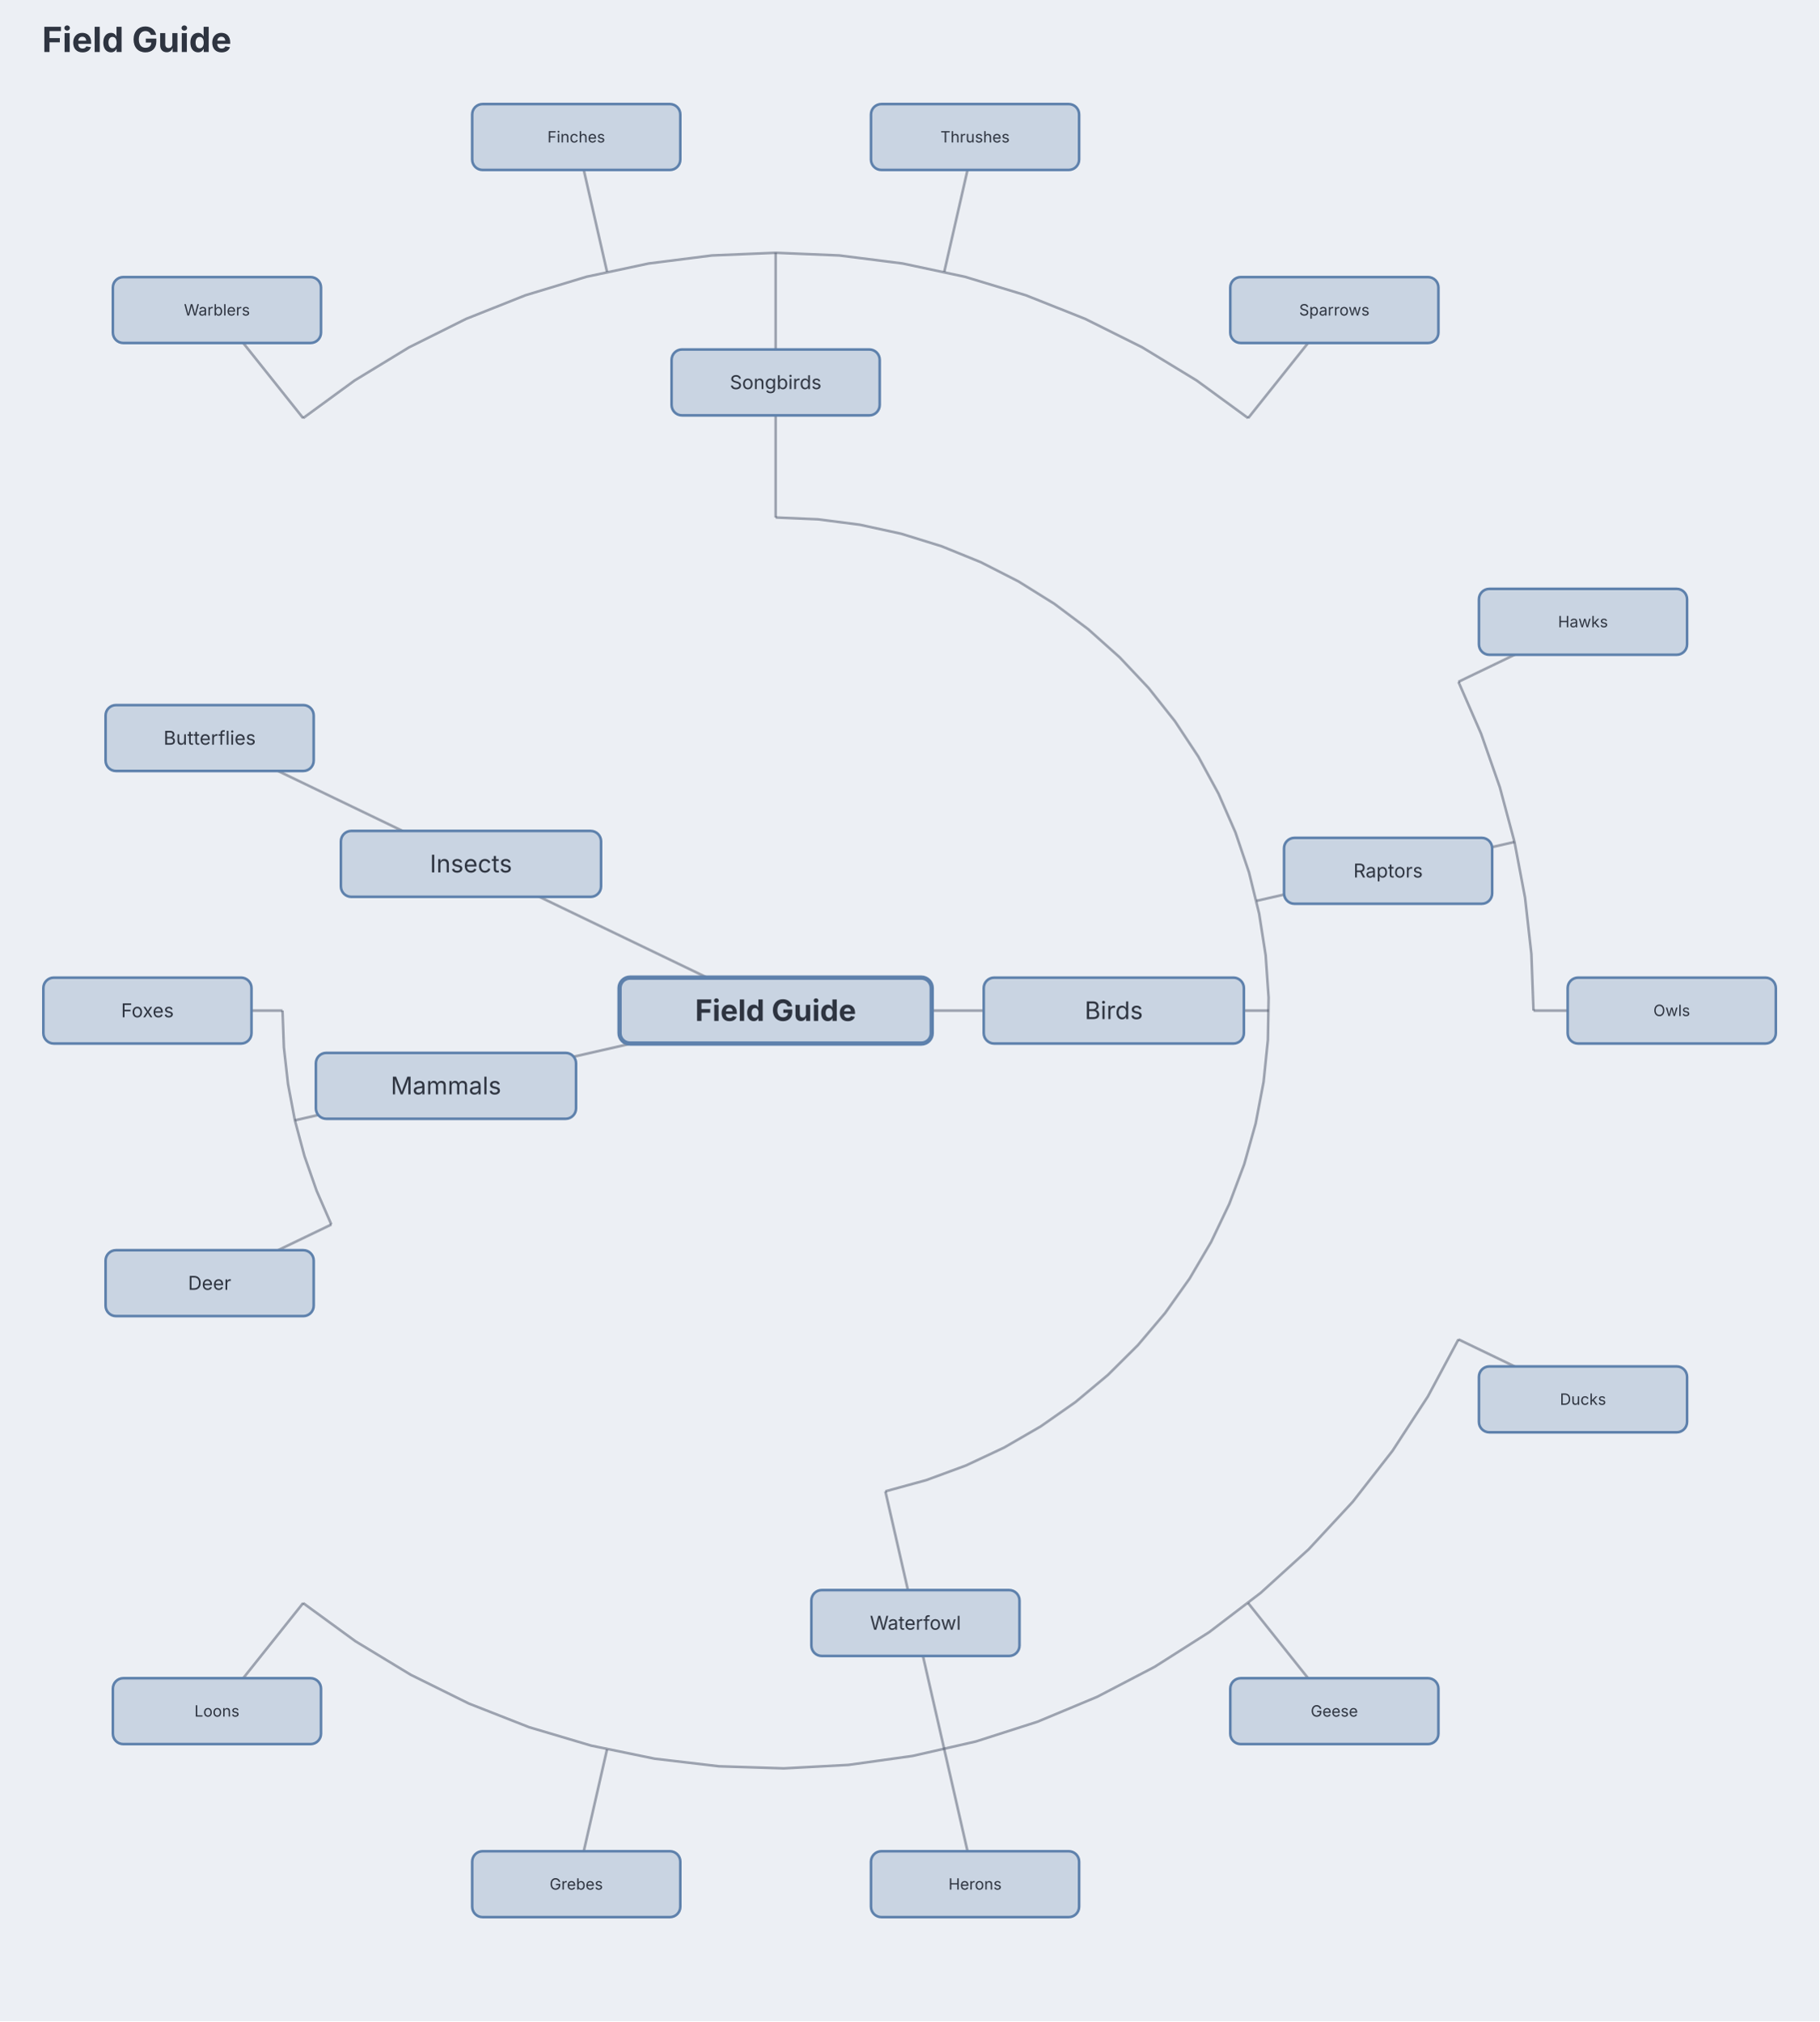
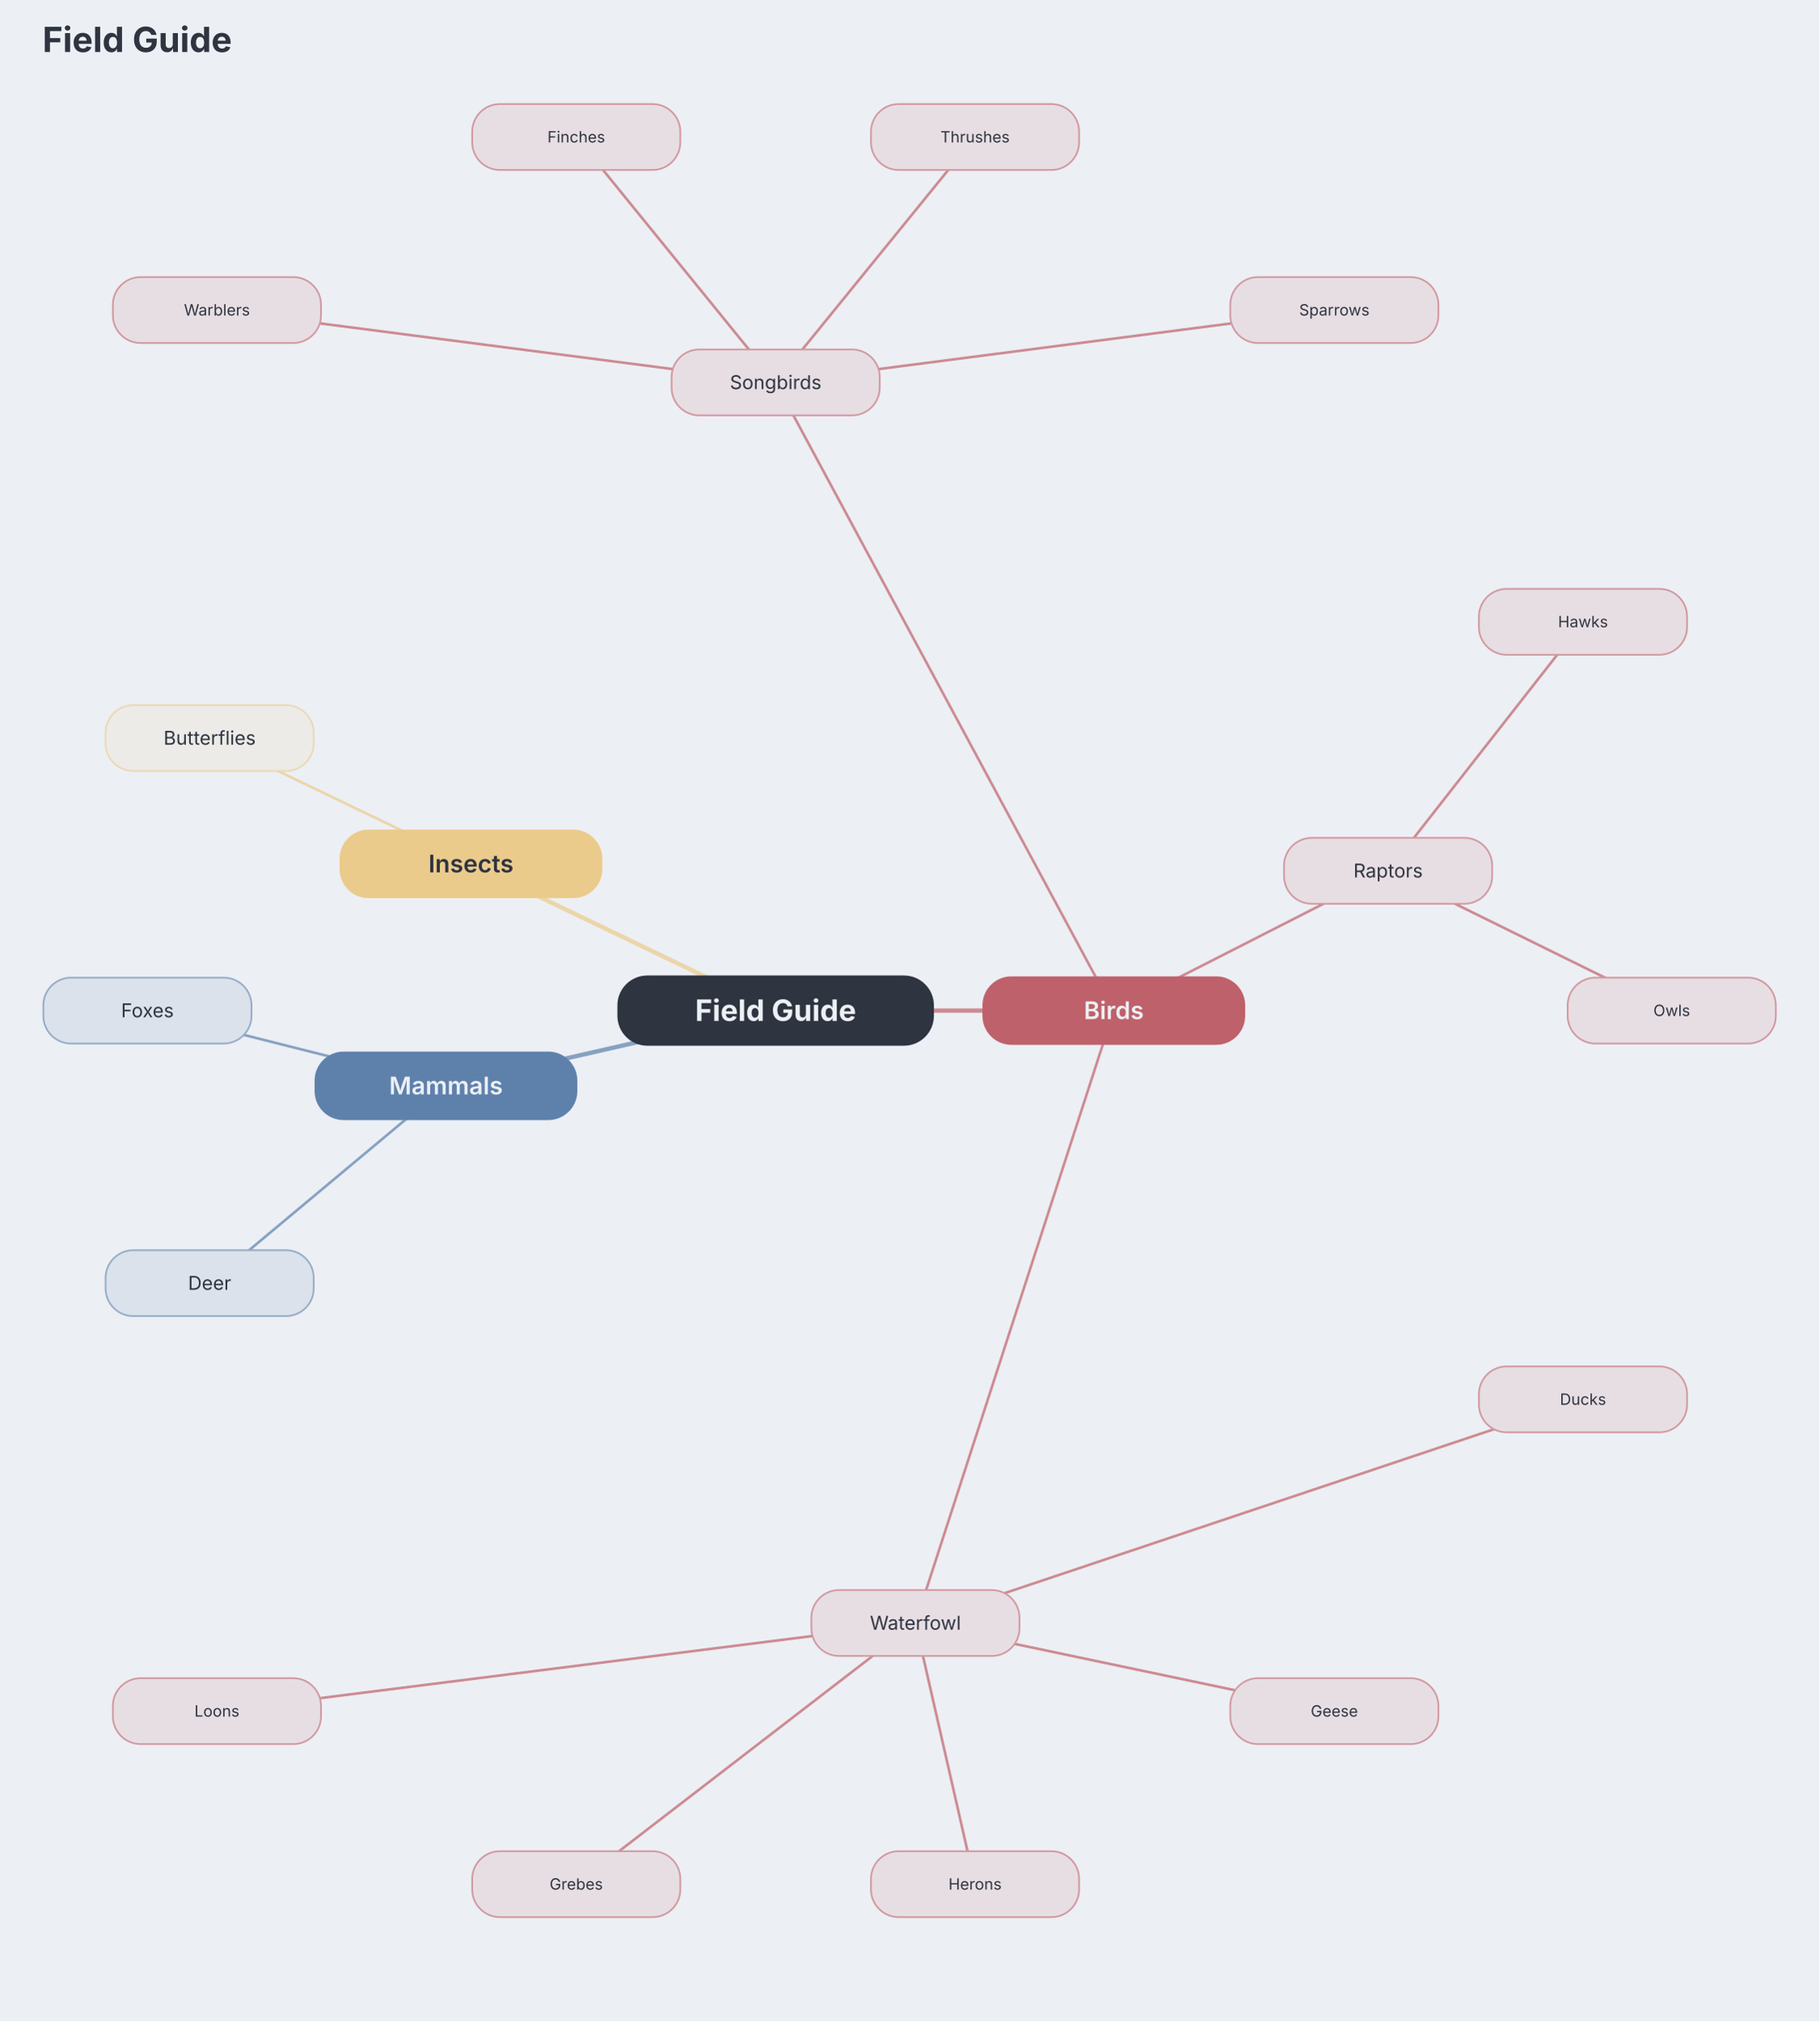
<svg xmlns="http://www.w3.org/2000/svg" aria-describedby="dgmo-desc-1a5a7803" role="img" aria-label="Field Guide — Mindmap diagram" data-dgmo-cue="light" width="1049" height="1165.463" viewBox="35 0 1049 1165.463" preserveAspectRatio="xMidYMin meet" style="font-family: Inter, system-ui, Avenir, Helvetica, Arial, sans-serif; background: rgb(236, 239, 244);">
  <style>.mindmap-node:hover{filter:saturate(1.4) brightness(1.06)}.mindmap-node{transition:filter .12s ease, opacity .12s ease}[data-dgmo-cue="light"] [data-node-toggle],[data-dgmo-cue="light"] [data-group-toggle],[data-dgmo-cue="light"] [data-section-toggle],[data-dgmo-cue="light"] [data-note-toggle]{cursor:pointer}[data-dgmo-cue="light"] [data-node-toggle]:hover&gt;rect:first-child,[data-dgmo-cue="light"] [data-group-toggle]:hover&gt;rect:first-child,[data-dgmo-cue="light"] [data-section-toggle]:hover&gt;rect:first-child,[data-dgmo-cue="light"] [data-note-toggle]:hover&gt;rect:first-child,[data-dgmo-cue="light"] [data-node-toggle]:hover&gt;path:first-child,[data-dgmo-cue="light"] [data-group-toggle]:hover&gt;path:first-child,[data-dgmo-cue="light"] [data-section-toggle]:hover&gt;path:first-child,[data-dgmo-cue="light"] [data-note-toggle]:hover&gt;path:first-child{filter:brightness(0.95)}[data-dgmo-cue="light"] [data-node-toggle]:hover&gt;rect[fill=transparent]:first-child,[data-dgmo-cue="light"] [data-group-toggle]:hover&gt;rect[fill=transparent]:first-child,[data-dgmo-cue="light"] [data-section-toggle]:hover&gt;rect[fill=transparent]:first-child,[data-dgmo-cue="light"] [data-note-toggle]:hover&gt;rect[fill=transparent]:first-child{fill:#000;fill-opacity:0.05}[data-dgmo-cue="light"] .dgmo-collapse-bar-preview{transition:opacity 120ms ease-out}[data-dgmo-cue="light"] [data-node-toggle]:hover&gt;.dgmo-collapse-bar-preview,[data-dgmo-cue="light"] [data-group-toggle]:hover&gt;.dgmo-collapse-bar-preview,[data-dgmo-cue="light"] [data-section-toggle]:hover&gt;.dgmo-collapse-bar-preview,[data-dgmo-cue="light"] [data-note-toggle]:hover&gt;.dgmo-collapse-bar-preview{opacity:0.35}[data-dgmo-cue="light"] [data-node-toggle]:focus-visible,[data-dgmo-cue="light"] [data-group-toggle]:focus-visible,[data-dgmo-cue="light"] [data-section-toggle]:focus-visible,[data-dgmo-cue="light"] [data-note-toggle]:focus-visible{outline:2px solid currentColor;outline-offset:2px}@media (prefers-reduced-motion:reduce){[data-dgmo-cue="light"] .dgmo-collapse-bar-preview{transition:none}}</style>
  <rect class="dgmo-canvas-bg" x="35" y="0" width="1049" height="1165.463" fill="#eceff4" />
  <g transform="translate(20, 20)">
-     <text x="39.25" y="10" text-anchor="start" font-size="20" font-weight="bold" fill="#2e3440" class="chart-title" data-line-number="1">Field Guide</text>
-     <path class="mindmap-edge" d="M 462.224 562.732 L 657.207 562.732" fill="none" stroke="#4c566a" stroke-width="1.5" stroke-opacity="0.5" />
-     <path class="mindmap-edge" d="M 462.224 562.732 L 272.128 606.12" fill="none" stroke="#4c566a" stroke-width="1.5" stroke-opacity="0.5" />
-     <path class="mindmap-edge" d="M 462.224 562.732 L 286.549 478.131" fill="none" stroke="#4c566a" stroke-width="1.5" stroke-opacity="0.5" />
-     <path class="mindmap-edge" d="M 657.207 562.732 L 746.561 562.732" fill="none" stroke="#4c566a" stroke-width="1.5" stroke-opacity="0.5" />
-     <path class="mindmap-edge" d="M 462.224 278.394 L 486.59 279.44 L 510.777 282.57 L 534.606 287.762 L 557.903 294.976 L 580.497 304.16 L 602.22 315.247 L 622.913 328.154 L 642.424 342.787 L 660.609 359.039 L 677.335 376.788 L 692.478 395.906 L 705.927 416.251 L 717.583 437.674 L 727.36 460.017 L 735.187 483.116 L 741.006 506.8 L 744.773 530.896 L 746.462 555.226 L 746.059 579.611 L 743.569 603.873 L 739.008 627.831 L 732.412 651.31 L 723.827 674.138 L 713.318 696.146 L 700.961 717.173 L 686.848 737.063 L 671.083 755.671 L 653.78 772.86 L 635.069 788.502 L 615.086 802.483 L 593.978 814.701 L 571.901 825.065 L 549.017 833.498 L 525.495 839.94" fill="none" stroke="#4c566a" stroke-width="1.5" stroke-opacity="0.5" />
-     <path class="mindmap-edge" d="M 462.224 278.394 L 462.224 200.508" fill="none" stroke="#4c566a" stroke-width="1.5" stroke-opacity="0.5" />
-     <path class="mindmap-edge" d="M 739.432 499.461 L 815.365 482.129" fill="none" stroke="#4c566a" stroke-width="1.5" stroke-opacity="0.5" />
-     <path class="mindmap-edge" d="M 525.495 839.94 L 542.826 915.874" fill="none" stroke="#4c566a" stroke-width="1.5" stroke-opacity="0.5" />
-     <path class="mindmap-edge" d="M 462.224 200.508 L 462.224 125.753" fill="none" stroke="#4c566a" stroke-width="1.5" stroke-opacity="0.5" />
-     <path class="mindmap-edge" d="M 189.772 221.088 L 219.451 199.397 L 250.849 180.278 L 283.742 163.865 L 317.899 150.275 L 353.077 139.604 L 389.027 131.927 L 425.495 127.299 L 462.224 125.753 L 498.952 127.299 L 535.42 131.927 L 571.37 139.604 L 606.548 150.275 L 640.705 163.865 L 673.598 180.278 L 704.996 199.397 L 734.675 221.088" fill="none" stroke="#4c566a" stroke-width="1.5" stroke-opacity="0.5" />
-     <path class="mindmap-edge" d="M 189.772 221.088 L 140.075 158.77" fill="none" stroke="#4c566a" stroke-width="1.5" stroke-opacity="0.5" />
-     <path class="mindmap-edge" d="M 364.987 136.709 L 347.25 59" fill="none" stroke="#4c566a" stroke-width="1.5" stroke-opacity="0.5" />
-     <path class="mindmap-edge" d="M 559.46 136.709 L 577.197 59" fill="none" stroke="#4c566a" stroke-width="1.5" stroke-opacity="0.5" />
-     <path class="mindmap-edge" d="M 734.675 221.088 L 784.372 158.77" fill="none" stroke="#4c566a" stroke-width="1.5" stroke-opacity="0.5" />
-     <path class="mindmap-edge" d="M 815.365 482.129 L 888.246 465.495" fill="none" stroke="#4c566a" stroke-width="1.5" stroke-opacity="0.5" />
-     <path class="mindmap-edge" d="M 855.928 373.134 L 868.995 403.086 L 879.788 433.93 L 888.246 465.495 L 894.321 497.603 L 897.98 530.076 L 899.202 562.732" fill="none" stroke="#4c566a" stroke-width="1.5" stroke-opacity="0.5" />
-     <path class="mindmap-edge" d="M 855.928 373.134 L 927.742 338.55" fill="none" stroke="#4c566a" stroke-width="1.5" stroke-opacity="0.5" />
-     <path class="mindmap-edge" d="M 899.202 562.732 L 978.91 562.732" fill="none" stroke="#4c566a" stroke-width="1.5" stroke-opacity="0.5" />
-     <path class="mindmap-edge" d="M 542.826 915.874 L 559.46 988.754" fill="none" stroke="#4c566a" stroke-width="1.5" stroke-opacity="0.5" />
-     <path class="mindmap-edge" d="M 855.928 752.33 L 838.302 785.252 L 817.929 816.55 L 794.959 845.994 L 769.559 873.369 L 741.914 898.475 L 712.226 921.129 L 680.713 941.166 L 647.604 958.439 L 613.141 972.822 L 577.575 984.21 L 541.168 992.52 L 504.184 997.691 L 466.893 999.685 L 429.568 998.488 L 392.482 994.109 L 355.905 986.579 L 320.104 975.954 L 285.342 962.31 L 251.871 945.749 L 219.937 926.39 L 189.772 904.375" fill="none" stroke="#4c566a" stroke-width="1.5" stroke-opacity="0.5" />
-     <path class="mindmap-edge" d="M 855.928 752.33 L 927.742 786.913" fill="none" stroke="#4c566a" stroke-width="1.5" stroke-opacity="0.5" />
-     <path class="mindmap-edge" d="M 734.675 904.375 L 784.372 966.693" fill="none" stroke="#4c566a" stroke-width="1.5" stroke-opacity="0.5" />
-     <path class="mindmap-edge" d="M 559.46 988.754 L 577.197 1066.463" fill="none" stroke="#4c566a" stroke-width="1.5" stroke-opacity="0.5" />
-     <path class="mindmap-edge" d="M 364.987 988.754 L 347.25 1066.463" fill="none" stroke="#4c566a" stroke-width="1.5" stroke-opacity="0.5" />
-     <path class="mindmap-edge" d="M 189.772 904.375 L 140.075 966.693" fill="none" stroke="#4c566a" stroke-width="1.5" stroke-opacity="0.5" />
-     <path class="mindmap-edge" d="M 272.128 606.12 L 185.015 626.003" fill="none" stroke="#4c566a" stroke-width="1.5" stroke-opacity="0.5" />
-     <path class="mindmap-edge" d="M 206.044 686.101 L 197.541 666.612 L 190.518 646.542 L 185.015 626.003 L 181.062 605.11 L 178.681 583.98 L 177.886 562.732" fill="none" stroke="#4c566a" stroke-width="1.5" stroke-opacity="0.5" />
-     <path class="mindmap-edge" d="M 206.044 686.101 L 135.871 719.895" fill="none" stroke="#4c566a" stroke-width="1.5" stroke-opacity="0.5" />
-     <path class="mindmap-edge" d="M 177.886 562.732 L 100 562.732" fill="none" stroke="#4c566a" stroke-width="1.5" stroke-opacity="0.5" />
-     <path class="mindmap-edge" d="M 286.549 478.131 L 206.044 439.362 L 206.044 439.362 L 135.871 405.569" fill="none" stroke="#4c566a" stroke-width="1.5" stroke-opacity="0.5" />
+     <text x="39.5" y="10" text-anchor="start" font-size="20" font-weight="bold" fill="#2e3440" class="chart-title" data-line-number="1">Field Guide</text>
+     <path class="mindmap-edge" d="M 462.224 562.732 L 657.207 562.732" fill="none" stroke="#bf616a" stroke-width="2.5" stroke-linecap="round" stroke-opacity="0.7" />
+     <path class="mindmap-edge" d="M 462.224 562.732 L 272.128 606.12" fill="none" stroke="#5e81ac" stroke-width="2.5" stroke-linecap="round" stroke-opacity="0.7" />
+     <path class="mindmap-edge" d="M 462.224 562.732 L 286.549 478.131" fill="none" stroke="#ebcb8b" stroke-width="2.5" stroke-linecap="round" stroke-opacity="0.7" />
+     <path class="mindmap-edge" d="M 657.207 562.732 L 462.224 200.508" fill="none" stroke="#bf616a" stroke-width="1.5" stroke-linecap="round" stroke-opacity="0.7" />
+     <path class="mindmap-edge" d="M 657.207 562.732 L 815.365 482.129" fill="none" stroke="#bf616a" stroke-width="1.5" stroke-linecap="round" stroke-opacity="0.7" />
+     <path class="mindmap-edge" d="M 657.207 562.732 L 542.826 915.874" fill="none" stroke="#bf616a" stroke-width="1.5" stroke-linecap="round" stroke-opacity="0.7" />
+     <path class="mindmap-edge" d="M 462.224 200.508 L 140.075 158.77" fill="none" stroke="#bf616a" stroke-width="1.5" stroke-linecap="round" stroke-opacity="0.7" />
+     <path class="mindmap-edge" d="M 462.224 200.508 L 347.25 59" fill="none" stroke="#bf616a" stroke-width="1.5" stroke-linecap="round" stroke-opacity="0.7" />
+     <path class="mindmap-edge" d="M 462.224 200.508 L 577.197 59" fill="none" stroke="#bf616a" stroke-width="1.5" stroke-linecap="round" stroke-opacity="0.7" />
+     <path class="mindmap-edge" d="M 462.224 200.508 L 784.372 158.77" fill="none" stroke="#bf616a" stroke-width="1.5" stroke-linecap="round" stroke-opacity="0.7" />
+     <path class="mindmap-edge" d="M 815.365 482.129 L 927.742 338.55" fill="none" stroke="#bf616a" stroke-width="1.5" stroke-linecap="round" stroke-opacity="0.7" />
+     <path class="mindmap-edge" d="M 815.365 482.129 L 978.91 562.732" fill="none" stroke="#bf616a" stroke-width="1.5" stroke-linecap="round" stroke-opacity="0.7" />
+     <path class="mindmap-edge" d="M 542.826 915.874 L 927.742 786.913" fill="none" stroke="#bf616a" stroke-width="1.5" stroke-linecap="round" stroke-opacity="0.7" />
+     <path class="mindmap-edge" d="M 542.826 915.874 L 784.372 966.693" fill="none" stroke="#bf616a" stroke-width="1.5" stroke-linecap="round" stroke-opacity="0.7" />
+     <path class="mindmap-edge" d="M 542.826 915.874 L 577.197 1066.463" fill="none" stroke="#bf616a" stroke-width="1.5" stroke-linecap="round" stroke-opacity="0.7" />
+     <path class="mindmap-edge" d="M 542.826 915.874 L 347.25 1066.463" fill="none" stroke="#bf616a" stroke-width="1.5" stroke-linecap="round" stroke-opacity="0.7" />
+     <path class="mindmap-edge" d="M 542.826 915.874 L 140.075 966.693" fill="none" stroke="#bf616a" stroke-width="1.5" stroke-linecap="round" stroke-opacity="0.7" />
+     <path class="mindmap-edge" d="M 272.128 606.12 L 135.871 719.895" fill="none" stroke="#5e81ac" stroke-width="1.5" stroke-linecap="round" stroke-opacity="0.7" />
+     <path class="mindmap-edge" d="M 272.128 606.12 L 100 562.732" fill="none" stroke="#5e81ac" stroke-width="1.5" stroke-linecap="round" stroke-opacity="0.7" />
+     <path class="mindmap-edge" d="M 286.549 478.131 L 135.871 405.569" fill="none" stroke="#ebcb8b" stroke-width="1.5" stroke-linecap="round" stroke-opacity="0.7" />
    <g class="mindmap-node" data-line-number="1">
-       <rect x="372.224" y="543.732" width="180" height="38" rx="6" ry="6" fill="#c9d4e2" stroke="#5e81ac" stroke-width="2.5" />
-       <text x="462.224" y="568.682" text-anchor="middle" font-size="17" font-weight="bold" fill="#2e3440">Field Guide</text>
+       <rect x="372.224" y="543.732" width="180" height="38" rx="16" ry="16" fill="#2e3440" stroke="#2e3440" stroke-width="2.5" />
+       <text x="462.224" y="568.682" text-anchor="middle" font-size="17" font-weight="bold" fill="#eceff4">Field Guide</text>
    </g>
    <g class="mindmap-node" data-line-number="4" data-node-toggle="node-2" role="button" aria-expanded="true" aria-label="Birds">
-       <rect x="582.207" y="543.732" width="150" height="38" rx="6" ry="6" fill="#c9d4e2" stroke="#5e81ac" stroke-width="1.5" />
-       <text x="657.207" y="567.632" text-anchor="middle" font-size="14" font-weight="normal" fill="#2e3440">Birds</text>
+       <rect x="582.207" y="543.732" width="150" height="38" rx="16" ry="16" fill="#bf616a" stroke="#bf616a" stroke-width="1.5" />
+       <text x="657.207" y="567.632" text-anchor="middle" font-size="14" font-weight="600" fill="#eceff4">Birds</text>
      <clipPath id="collapse-clip-node-2">
-         <rect x="582.207" y="543.732" width="150" height="38" rx="6" />
+         <rect x="582.207" y="543.732" width="150" height="38" rx="16" />
      </clipPath>
-       <rect x="582.207" y="577.732" width="150" height="4" fill="#5e81ac" clip-path="url(#collapse-clip-node-2)" class="mindmap-collapse-bar-preview dgmo-collapse-bar-preview" opacity="0" pointer-events="none" />
+       <rect x="582.207" y="577.732" width="150" height="4" fill="#bf616a" clip-path="url(#collapse-clip-node-2)" class="mindmap-collapse-bar-preview dgmo-collapse-bar-preview" opacity="0" pointer-events="none" />
    </g>
    <g class="mindmap-node" data-line-number="5" data-node-toggle="node-3" role="button" aria-expanded="true" aria-label="Songbirds">
-       <rect x="402.224" y="181.508" width="120" height="38" rx="6" ry="6" fill="#c9d4e2" stroke="#5e81ac" stroke-width="1.5" />
+       <rect x="402.224" y="181.508" width="120" height="38" rx="16" ry="16" fill="#e7dee3" stroke="#d19aa1" stroke-width="1" />
      <text x="462.224" y="204.358" text-anchor="middle" font-size="11" font-weight="normal" fill="#2e3440">Songbirds</text>
      <clipPath id="collapse-clip-node-3">
-         <rect x="402.224" y="181.508" width="120" height="38" rx="6" />
+         <rect x="402.224" y="181.508" width="120" height="38" rx="16" />
      </clipPath>
-       <rect x="402.224" y="215.508" width="120" height="4" fill="#5e81ac" clip-path="url(#collapse-clip-node-3)" class="mindmap-collapse-bar-preview dgmo-collapse-bar-preview" opacity="0" pointer-events="none" />
+       <rect x="402.224" y="215.508" width="120" height="4" fill="#d19aa1" clip-path="url(#collapse-clip-node-3)" class="mindmap-collapse-bar-preview dgmo-collapse-bar-preview" opacity="0" pointer-events="none" />
    </g>
    <g class="mindmap-node" data-line-number="6">
-       <rect x="80.075" y="139.77" width="120" height="38" rx="6" ry="6" fill="#c9d4e2" stroke="#5e81ac" stroke-width="1.5" />
+       <rect x="80.075" y="139.77" width="120" height="38" rx="16" ry="16" fill="#e7dee3" stroke="#d19aa1" stroke-width="1" />
      <text x="140.075" y="161.92" text-anchor="middle" font-size="9" font-weight="normal" fill="#2e3440">Warblers</text>
    </g>
    <g class="mindmap-node" data-line-number="7">
-       <rect x="287.25" y="40" width="120" height="38" rx="6" ry="6" fill="#c9d4e2" stroke="#5e81ac" stroke-width="1.5" />
+       <rect x="287.25" y="40" width="120" height="38" rx="16" ry="16" fill="#e7dee3" stroke="#d19aa1" stroke-width="1" />
      <text x="347.25" y="62.15" text-anchor="middle" font-size="9" font-weight="normal" fill="#2e3440">Finches</text>
    </g>
    <g class="mindmap-node" data-line-number="8">
-       <rect x="517.197" y="40" width="120" height="38" rx="6" ry="6" fill="#c9d4e2" stroke="#5e81ac" stroke-width="1.5" />
+       <rect x="517.197" y="40" width="120" height="38" rx="16" ry="16" fill="#e7dee3" stroke="#d19aa1" stroke-width="1" />
      <text x="577.197" y="62.15" text-anchor="middle" font-size="9" font-weight="normal" fill="#2e3440">Thrushes</text>
    </g>
    <g class="mindmap-node" data-line-number="9">
-       <rect x="724.372" y="139.77" width="120" height="38" rx="6" ry="6" fill="#c9d4e2" stroke="#5e81ac" stroke-width="1.5" />
+       <rect x="724.372" y="139.77" width="120" height="38" rx="16" ry="16" fill="#e7dee3" stroke="#d19aa1" stroke-width="1" />
      <text x="784.372" y="161.92" text-anchor="middle" font-size="9" font-weight="normal" fill="#2e3440">Sparrows</text>
    </g>
    <g class="mindmap-node" data-line-number="10" data-node-toggle="node-8" role="button" aria-expanded="true" aria-label="Raptors">
-       <rect x="755.365" y="463.129" width="120" height="38" rx="6" ry="6" fill="#c9d4e2" stroke="#5e81ac" stroke-width="1.5" />
+       <rect x="755.365" y="463.129" width="120" height="38" rx="16" ry="16" fill="#e7dee3" stroke="#d19aa1" stroke-width="1" />
      <text x="815.365" y="485.979" text-anchor="middle" font-size="11" font-weight="normal" fill="#2e3440">Raptors</text>
      <clipPath id="collapse-clip-node-8">
-         <rect x="755.365" y="463.129" width="120" height="38" rx="6" />
+         <rect x="755.365" y="463.129" width="120" height="38" rx="16" />
      </clipPath>
-       <rect x="755.365" y="497.129" width="120" height="4" fill="#5e81ac" clip-path="url(#collapse-clip-node-8)" class="mindmap-collapse-bar-preview dgmo-collapse-bar-preview" opacity="0" pointer-events="none" />
+       <rect x="755.365" y="497.129" width="120" height="4" fill="#d19aa1" clip-path="url(#collapse-clip-node-8)" class="mindmap-collapse-bar-preview dgmo-collapse-bar-preview" opacity="0" pointer-events="none" />
    </g>
    <g class="mindmap-node" data-line-number="11">
-       <rect x="867.742" y="319.55" width="120" height="38" rx="6" ry="6" fill="#c9d4e2" stroke="#5e81ac" stroke-width="1.5" />
+       <rect x="867.742" y="319.55" width="120" height="38" rx="16" ry="16" fill="#e7dee3" stroke="#d19aa1" stroke-width="1" />
      <text x="927.742" y="341.7" text-anchor="middle" font-size="9" font-weight="normal" fill="#2e3440">Hawks</text>
    </g>
    <g class="mindmap-node" data-line-number="12">
-       <rect x="918.91" y="543.732" width="120" height="38" rx="6" ry="6" fill="#c9d4e2" stroke="#5e81ac" stroke-width="1.5" />
+       <rect x="918.91" y="543.732" width="120" height="38" rx="16" ry="16" fill="#e7dee3" stroke="#d19aa1" stroke-width="1" />
      <text x="978.91" y="565.882" text-anchor="middle" font-size="9" font-weight="normal" fill="#2e3440">Owls</text>
    </g>
    <g class="mindmap-node" data-line-number="13" data-node-toggle="node-11" role="button" aria-expanded="true" aria-label="Waterfowl">
-       <rect x="482.826" y="896.874" width="120" height="38" rx="6" ry="6" fill="#c9d4e2" stroke="#5e81ac" stroke-width="1.5" />
+       <rect x="482.826" y="896.874" width="120" height="38" rx="16" ry="16" fill="#e7dee3" stroke="#d19aa1" stroke-width="1" />
      <text x="542.826" y="919.724" text-anchor="middle" font-size="11" font-weight="normal" fill="#2e3440">Waterfowl</text>
      <clipPath id="collapse-clip-node-11">
-         <rect x="482.826" y="896.874" width="120" height="38" rx="6" />
+         <rect x="482.826" y="896.874" width="120" height="38" rx="16" />
      </clipPath>
-       <rect x="482.826" y="930.874" width="120" height="4" fill="#5e81ac" clip-path="url(#collapse-clip-node-11)" class="mindmap-collapse-bar-preview dgmo-collapse-bar-preview" opacity="0" pointer-events="none" />
+       <rect x="482.826" y="930.874" width="120" height="4" fill="#d19aa1" clip-path="url(#collapse-clip-node-11)" class="mindmap-collapse-bar-preview dgmo-collapse-bar-preview" opacity="0" pointer-events="none" />
    </g>
    <g class="mindmap-node" data-line-number="14">
-       <rect x="867.742" y="767.913" width="120" height="38" rx="6" ry="6" fill="#c9d4e2" stroke="#5e81ac" stroke-width="1.5" />
+       <rect x="867.742" y="767.913" width="120" height="38" rx="16" ry="16" fill="#e7dee3" stroke="#d19aa1" stroke-width="1" />
      <text x="927.742" y="790.063" text-anchor="middle" font-size="9" font-weight="normal" fill="#2e3440">Ducks</text>
    </g>
    <g class="mindmap-node" data-line-number="15">
-       <rect x="724.372" y="947.693" width="120" height="38" rx="6" ry="6" fill="#c9d4e2" stroke="#5e81ac" stroke-width="1.5" />
+       <rect x="724.372" y="947.693" width="120" height="38" rx="16" ry="16" fill="#e7dee3" stroke="#d19aa1" stroke-width="1" />
      <text x="784.372" y="969.843" text-anchor="middle" font-size="9" font-weight="normal" fill="#2e3440">Geese</text>
    </g>
    <g class="mindmap-node" data-line-number="16">
-       <rect x="517.197" y="1047.463" width="120" height="38" rx="6" ry="6" fill="#c9d4e2" stroke="#5e81ac" stroke-width="1.5" />
+       <rect x="517.197" y="1047.463" width="120" height="38" rx="16" ry="16" fill="#e7dee3" stroke="#d19aa1" stroke-width="1" />
      <text x="577.197" y="1069.613" text-anchor="middle" font-size="9" font-weight="normal" fill="#2e3440">Herons</text>
    </g>
    <g class="mindmap-node" data-line-number="17">
-       <rect x="287.25" y="1047.463" width="120" height="38" rx="6" ry="6" fill="#c9d4e2" stroke="#5e81ac" stroke-width="1.5" />
+       <rect x="287.25" y="1047.463" width="120" height="38" rx="16" ry="16" fill="#e7dee3" stroke="#d19aa1" stroke-width="1" />
      <text x="347.25" y="1069.613" text-anchor="middle" font-size="9" font-weight="normal" fill="#2e3440">Grebes</text>
    </g>
    <g class="mindmap-node" data-line-number="18">
-       <rect x="80.075" y="947.693" width="120" height="38" rx="6" ry="6" fill="#c9d4e2" stroke="#5e81ac" stroke-width="1.5" />
+       <rect x="80.075" y="947.693" width="120" height="38" rx="16" ry="16" fill="#e7dee3" stroke="#d19aa1" stroke-width="1" />
      <text x="140.075" y="969.843" text-anchor="middle" font-size="9" font-weight="normal" fill="#2e3440">Loons</text>
    </g>
    <g class="mindmap-node" data-line-number="19" data-node-toggle="node-17" role="button" aria-expanded="true" aria-label="Mammals">
-       <rect x="197.128" y="587.12" width="150" height="38" rx="6" ry="6" fill="#c9d4e2" stroke="#5e81ac" stroke-width="1.5" />
-       <text x="272.128" y="611.02" text-anchor="middle" font-size="14" font-weight="normal" fill="#2e3440">Mammals</text>
+       <rect x="197.128" y="587.12" width="150" height="38" rx="16" ry="16" fill="#5e81ac" stroke="#5e81ac" stroke-width="1.5" />
+       <text x="272.128" y="611.02" text-anchor="middle" font-size="14" font-weight="600" fill="#eceff4">Mammals</text>
      <clipPath id="collapse-clip-node-17">
-         <rect x="197.128" y="587.12" width="150" height="38" rx="6" />
+         <rect x="197.128" y="587.12" width="150" height="38" rx="16" />
      </clipPath>
      <rect x="197.128" y="621.12" width="150" height="4" fill="#5e81ac" clip-path="url(#collapse-clip-node-17)" class="mindmap-collapse-bar-preview dgmo-collapse-bar-preview" opacity="0" pointer-events="none" />
    </g>
    <g class="mindmap-node" data-line-number="20">
-       <rect x="75.871" y="700.895" width="120" height="38" rx="6" ry="6" fill="#c9d4e2" stroke="#5e81ac" stroke-width="1.5" />
+       <rect x="75.871" y="700.895" width="120" height="38" rx="16" ry="16" fill="#dbe2eb" stroke="#97adc9" stroke-width="1" />
      <text x="135.871" y="723.745" text-anchor="middle" font-size="11" font-weight="normal" fill="#2e3440">Deer</text>
    </g>
    <g class="mindmap-node" data-line-number="21">
-       <rect x="40" y="543.732" width="120" height="38" rx="6" ry="6" fill="#c9d4e2" stroke="#5e81ac" stroke-width="1.5" />
+       <rect x="40" y="543.732" width="120" height="38" rx="16" ry="16" fill="#dbe2eb" stroke="#97adc9" stroke-width="1" />
      <text x="100" y="566.582" text-anchor="middle" font-size="11" font-weight="normal" fill="#2e3440">Foxes</text>
    </g>
    <g class="mindmap-node" data-line-number="22" data-node-toggle="node-20" role="button" aria-expanded="true" aria-label="Insects">
-       <rect x="211.549" y="459.131" width="150" height="38" rx="6" ry="6" fill="#c9d4e2" stroke="#5e81ac" stroke-width="1.5" />
-       <text x="286.549" y="483.031" text-anchor="middle" font-size="14" font-weight="normal" fill="#2e3440">Insects</text>
+       <rect x="211.549" y="459.131" width="150" height="38" rx="16" ry="16" fill="#ebcb8b" stroke="#ebcb8b" stroke-width="1.5" />
+       <text x="286.549" y="483.031" text-anchor="middle" font-size="14" font-weight="600" fill="#2e3440">Insects</text>
      <clipPath id="collapse-clip-node-20">
-         <rect x="211.549" y="459.131" width="150" height="38" rx="6" />
+         <rect x="211.549" y="459.131" width="150" height="38" rx="16" />
      </clipPath>
-       <rect x="211.549" y="493.131" width="150" height="4" fill="#5e81ac" clip-path="url(#collapse-clip-node-20)" class="mindmap-collapse-bar-preview dgmo-collapse-bar-preview" opacity="0" pointer-events="none" />
+       <rect x="211.549" y="493.131" width="150" height="4" fill="#ebcb8b" clip-path="url(#collapse-clip-node-20)" class="mindmap-collapse-bar-preview dgmo-collapse-bar-preview" opacity="0" pointer-events="none" />
    </g>
    <g class="mindmap-node" data-line-number="23">
-       <rect x="75.871" y="386.569" width="120" height="38" rx="6" ry="6" fill="#c9d4e2" stroke="#5e81ac" stroke-width="1.5" />
+       <rect x="75.871" y="386.569" width="120" height="38" rx="16" ry="16" fill="#ecebe7" stroke="#ebd9b5" stroke-width="1" />
      <text x="135.871" y="409.419" text-anchor="middle" font-size="11" font-weight="normal" fill="#2e3440">Butterflies</text>
    </g>
  </g>
</svg>
